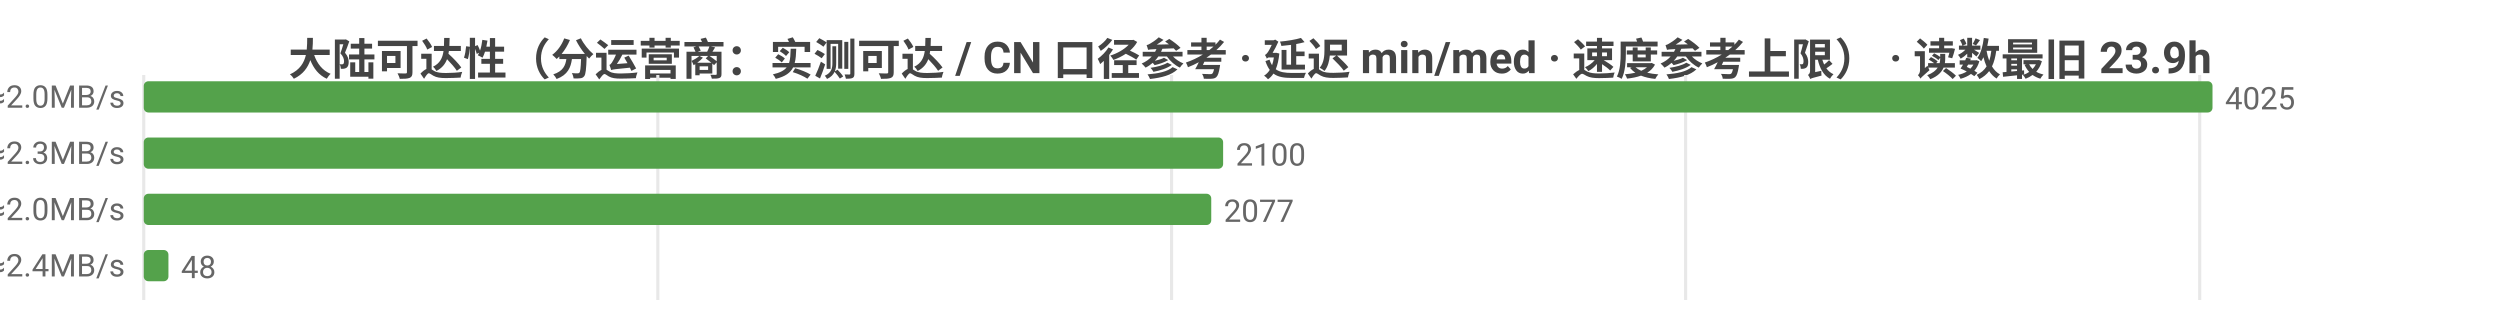
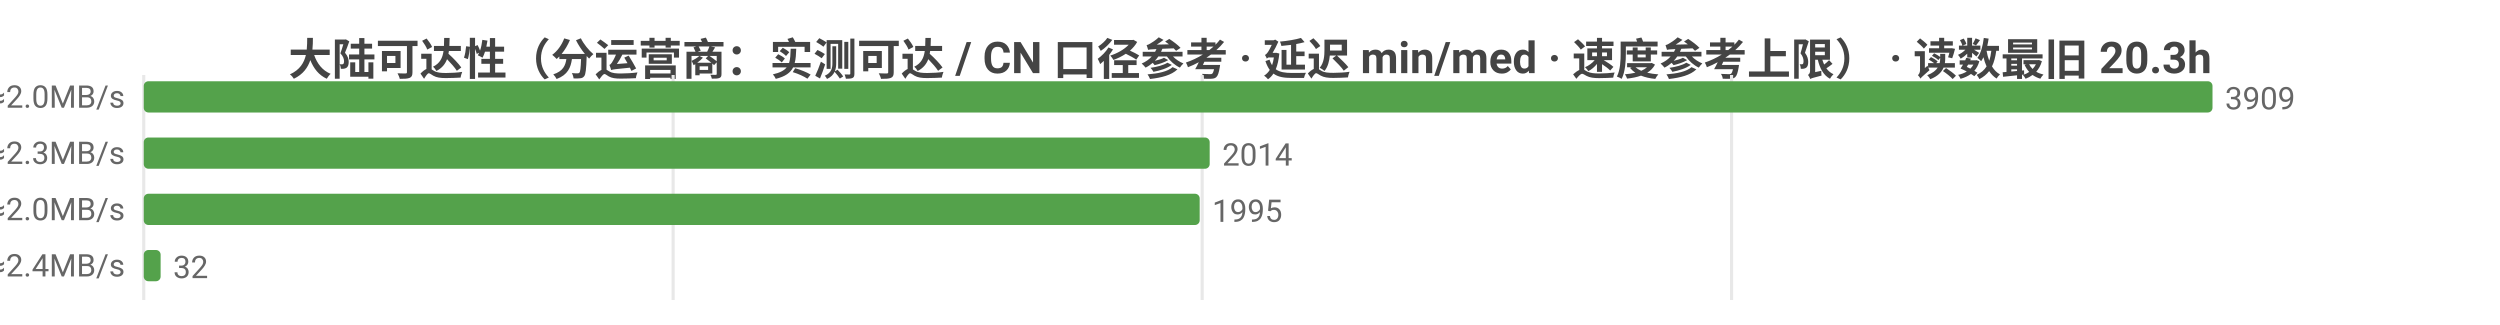
<svg xmlns="http://www.w3.org/2000/svg" width="800" height="104" viewBox="0 0 800 104">
  <rect width="800" height="104" fill="#ffffff" />
  <style>text{font-family:system-ui,-apple-system,'Segoe UI',Roboto,'PingFang SC','Microsoft YaHei','Noto Sans CJK SC',sans-serif}.g{stroke:#e8e8e8;stroke-width:1}.a{stroke:#999;stroke-width:1}.t{font-size:10px;fill:#666}.m{font-size:10px;text-anchor:middle;fill:#666}.e{font-size:10px;text-anchor:end;fill:#666}.l{font-size:11px;fill:#333}.tt{font-size:14px;font-weight:600;text-anchor:middle;fill:#444}.em{font-size:13px;text-anchor:middle;fill:#999}</style>
-   <text class="tt" x="400.0" y="24">大陆可达性（分运营商：实测可达 / CN 口径参考 · 延迟 min/med · 速度参考上限） · 读数最旧 23.9h</text>
+   <text class="tt" x="400.0" y="24">大陆可达性（分运营商：实测可达 / CN 口径参考 · 延迟 min/med · 速度参考上限） · 读数最旧 20.3h</text>
  <line class="g" x1="46" y1="24" x2="46" y2="96" />
-   <line class="g" x1="210.5" y1="24" x2="210.5" y2="96" />
-   <line class="g" x1="374.9" y1="24" x2="374.9" y2="96" />
-   <line class="g" x1="539.4" y1="24" x2="539.4" y2="96" />
-   <line class="g" x1="703.9" y1="24" x2="703.9" y2="96" />
-   <text class="e" x="40" y="35">中国电信  实测可达 4025/4025 · CN口径 18276  min34/med235ms  ≈2.0MB/s</text>
+   <line class="g" x1="215.4" y1="24" x2="215.4" y2="96" />
+   <line class="g" x1="384.7" y1="24" x2="384.7" y2="96" />
+   <line class="g" x1="554.1" y1="24" x2="554.1" y2="96" />
+   <text class="e" x="40" y="35">中国电信  实测可达 3909/3909 · CN口径 17792  min34/med236ms  ≈2.0MB/s</text>
  <rect x="46" y="26" width="662" height="10" fill="#54a24b" rx="1.5" />
-   <text class="t" x="712" y="35">4025</text>
-   <text class="e" x="40" y="53">中国联通  实测可达 2100/2100 · CN口径 18276  min64/med208ms  ≈2.3MB/s</text>
-   <rect x="46" y="44" width="345.4" height="10" fill="#54a24b" rx="1.5" />
-   <text class="t" x="395.4" y="53">2100</text>
-   <text class="e" x="40" y="71">中国移动  实测可达 2077/2077 · CN口径 18276  min45/med237ms  ≈2.0MB/s</text>
-   <rect x="46" y="62" width="341.6" height="10" fill="#54a24b" rx="1.5" />
-   <text class="t" x="391.6" y="71">2077</text>
-   <text class="e" x="40" y="89">中国多线  实测可达 48/48 · CN口径 18276  min136/med201ms  ≈2.4MB/s</text>
-   <rect x="46" y="80" width="7.9" height="10" fill="#54a24b" rx="1.5" />
-   <text class="t" x="57.9" y="89">48</text>
+   <text class="t" x="712" y="35">3909</text>
+   <text class="e" x="40" y="53">中国联通  实测可达 2014/2014 · CN口径 17792  min64/med208ms  ≈2.3MB/s</text>
+   <rect x="46" y="44" width="341.1" height="10" fill="#54a24b" rx="1.5" />
+   <text class="t" x="391.1" y="53">2014</text>
+   <text class="e" x="40" y="71">中国移动  实测可达 1995/1995 · CN口径 17792  min53/med236ms  ≈2.0MB/s</text>
+   <rect x="46" y="62" width="337.9" height="10" fill="#54a24b" rx="1.5" />
+   <text class="t" x="387.9" y="71">1995</text>
+   <text class="e" x="40" y="89">中国多线  实测可达 32/32 · CN口径 17792  min140/med204ms  ≈2.4MB/s</text>
+   <rect x="46" y="80" width="5.4" height="10" fill="#54a24b" rx="1.5" />
+   <text class="t" x="55.4" y="89">32</text>
</svg>
